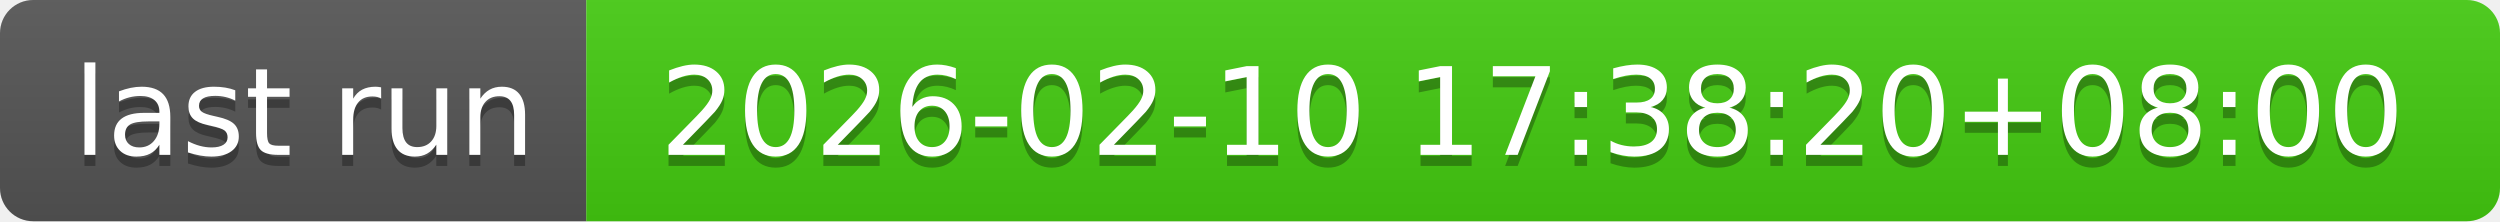
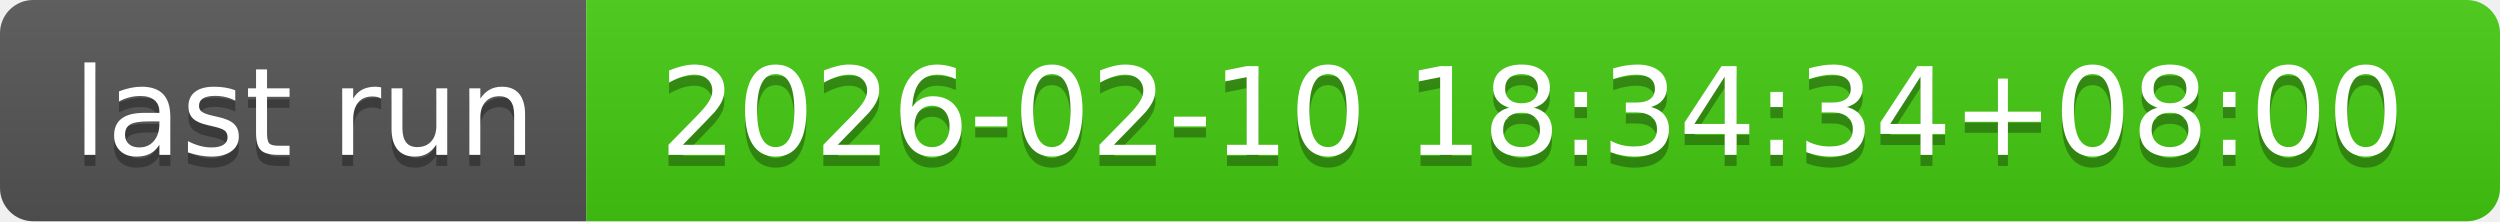
- <svg xmlns="http://www.w3.org/2000/svg" width="226" height="20" role="img" aria-label="last run: 2026-02-10 17:38:20+08:00">
+ <svg xmlns="http://www.w3.org/2000/svg" width="226" height="20" role="img" aria-label="last run: 2026-02-10 18:34:34+08:00">
  <linearGradient id="s" x2="0" y2="100%">
    <stop offset="0" stop-color="#bbb" stop-opacity=".1" />
    <stop offset="1" stop-opacity=".1" />
  </linearGradient>
  <clipPath id="r">
    <rect width="226" height="20" rx="3" fill="#fff" />
  </clipPath>
  <g clip-path="url(#r)">
    <rect width="53" height="20" fill="#555" />
    <rect x="53" width="173" height="20" fill="#4c1" />
    <rect width="226" height="20" fill="url(#s)" />
  </g>
  <g fill="#fff" text-anchor="middle" font-family="Verdana,Geneva,DejaVu Sans,sans-serif" text-rendering="geometricPrecision" font-size="110">
    <text aria-hidden="true" x="275" y="150" fill="#010101" fill-opacity=".3" transform="scale(.1)" textLength="430">last run</text>
    <text x="275" y="140" transform="scale(.1)" fill="#fff" textLength="430">last run</text>
-     <text aria-hidden="true" x="1385" y="150" fill="#010101" fill-opacity=".3" transform="scale(.1)" textLength="1630">2026-02-10 17:38:20+08:00</text>
-     <text x="1385" y="140" transform="scale(.1)" fill="#fff" textLength="1630">2026-02-10 17:38:20+08:00</text>
+     <text aria-hidden="true" x="1385" y="150" fill="#010101" fill-opacity=".3" transform="scale(.1)" textLength="1630">2026-02-10 18:34:34+08:00</text>
+     <text x="1385" y="140" transform="scale(.1)" fill="#fff" textLength="1630">2026-02-10 18:34:34+08:00</text>
  </g>
</svg>
